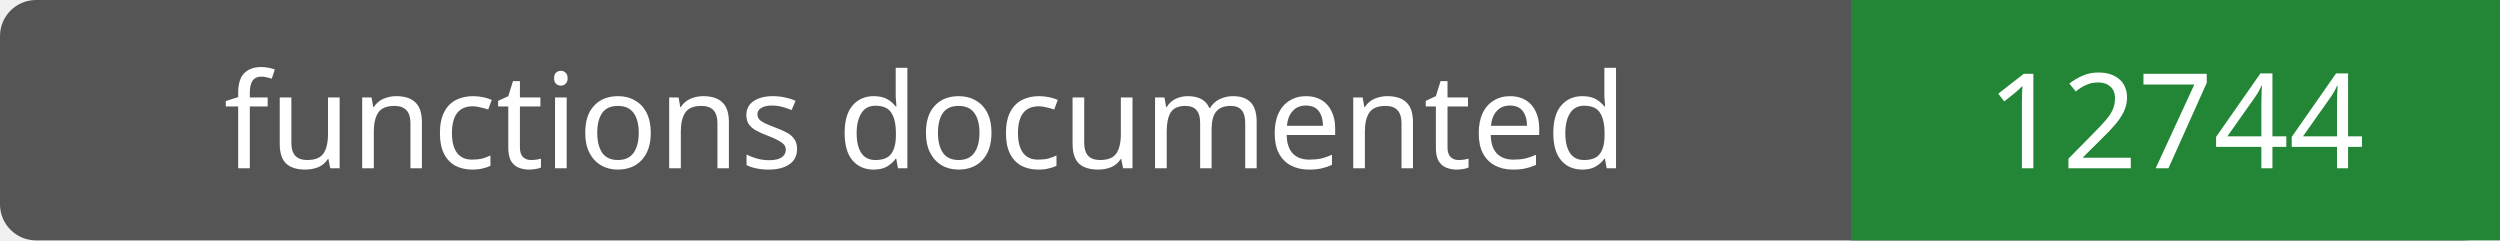
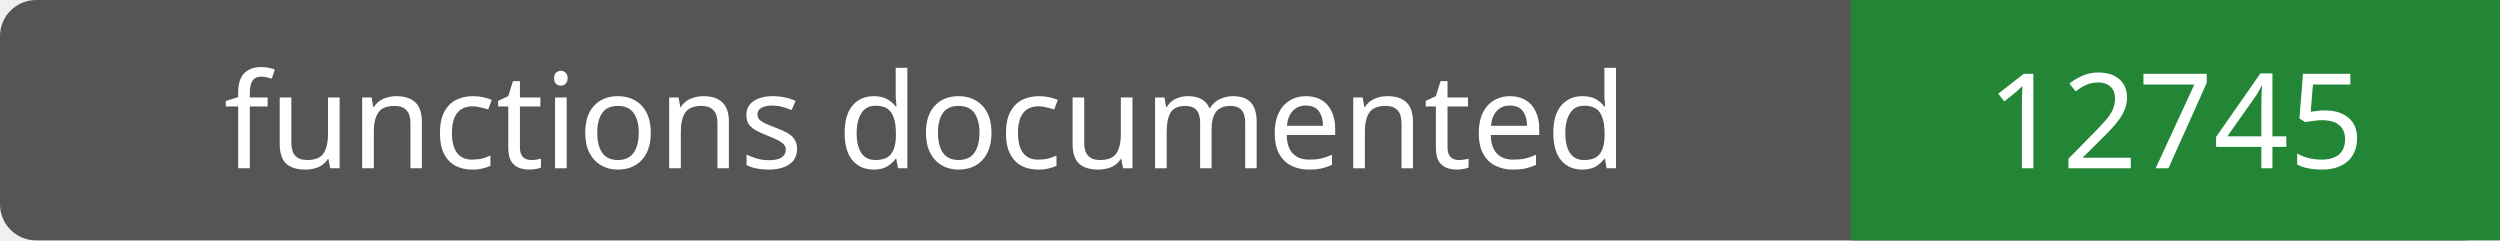
- <svg xmlns="http://www.w3.org/2000/svg" width="208" height="20" role="img" aria-label="functions documented: 12744">
+ <svg xmlns="http://www.w3.org/2000/svg" width="208" height="20" role="img" aria-label="functions documented: 12745">
  <rect width="208" height="20" rx="3" fill="#555" />
  <path fill="#238636" d="M154 0h54v20H154z" />
  <g fill="#fff" text-anchor="middle" font-family="Verdana,sans-serif" font-size="11">
    <text x="77.0" y="14">functions documented</text>
-     <text x="181.0" y="14">12744</text>
+     <text x="181.0" y="14">12745</text>
  </g>
</svg>
